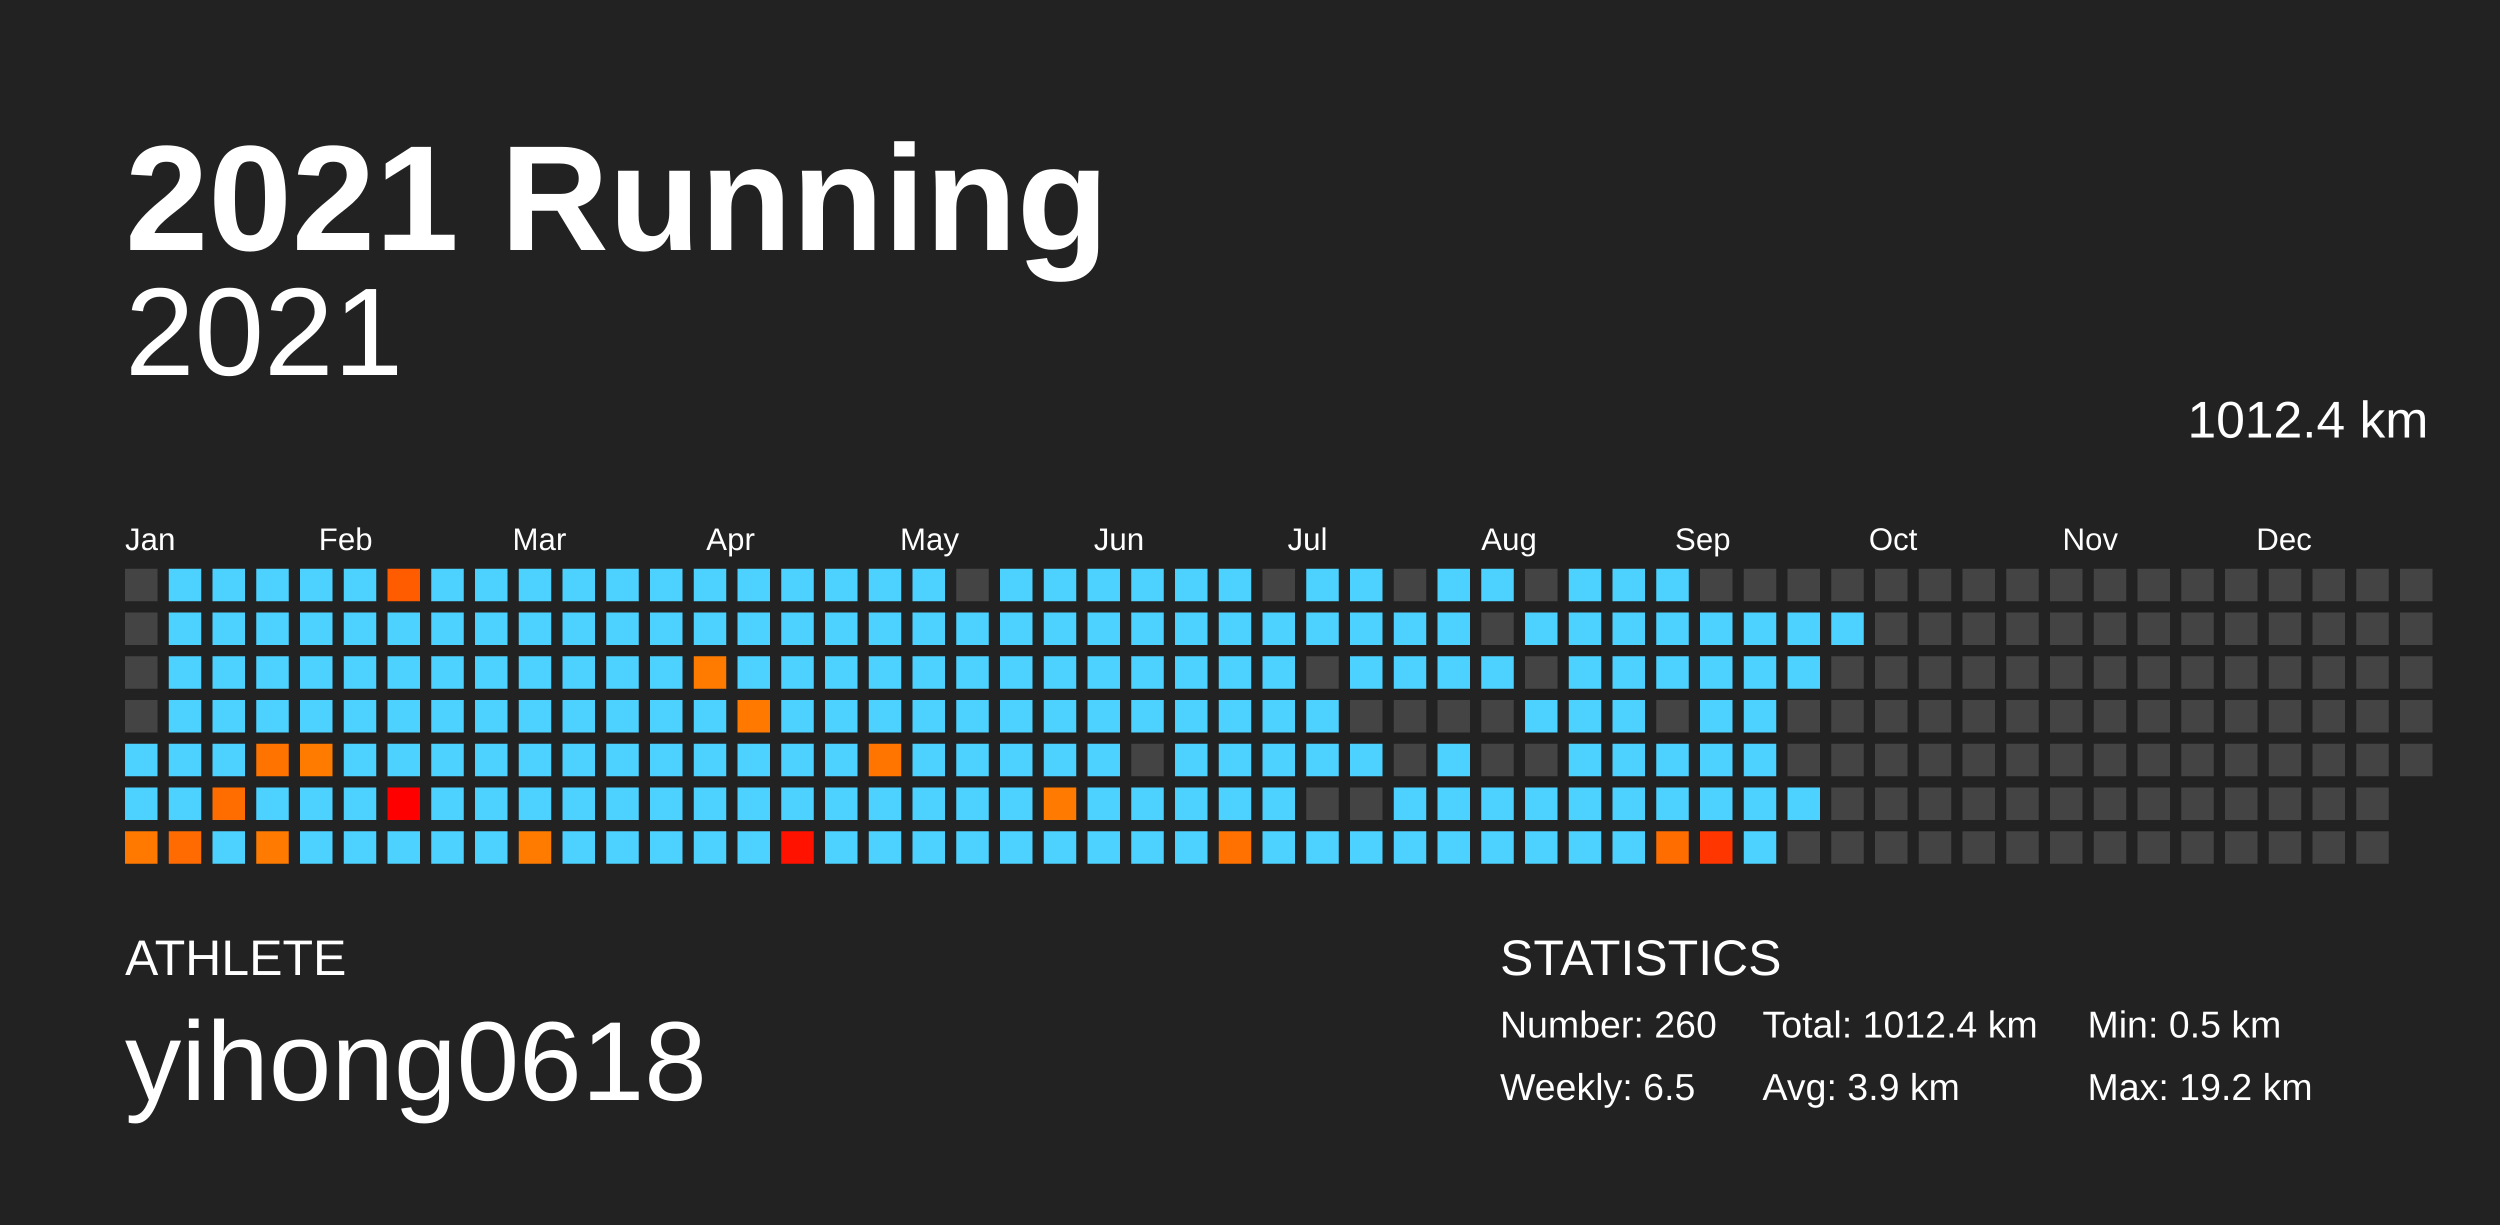
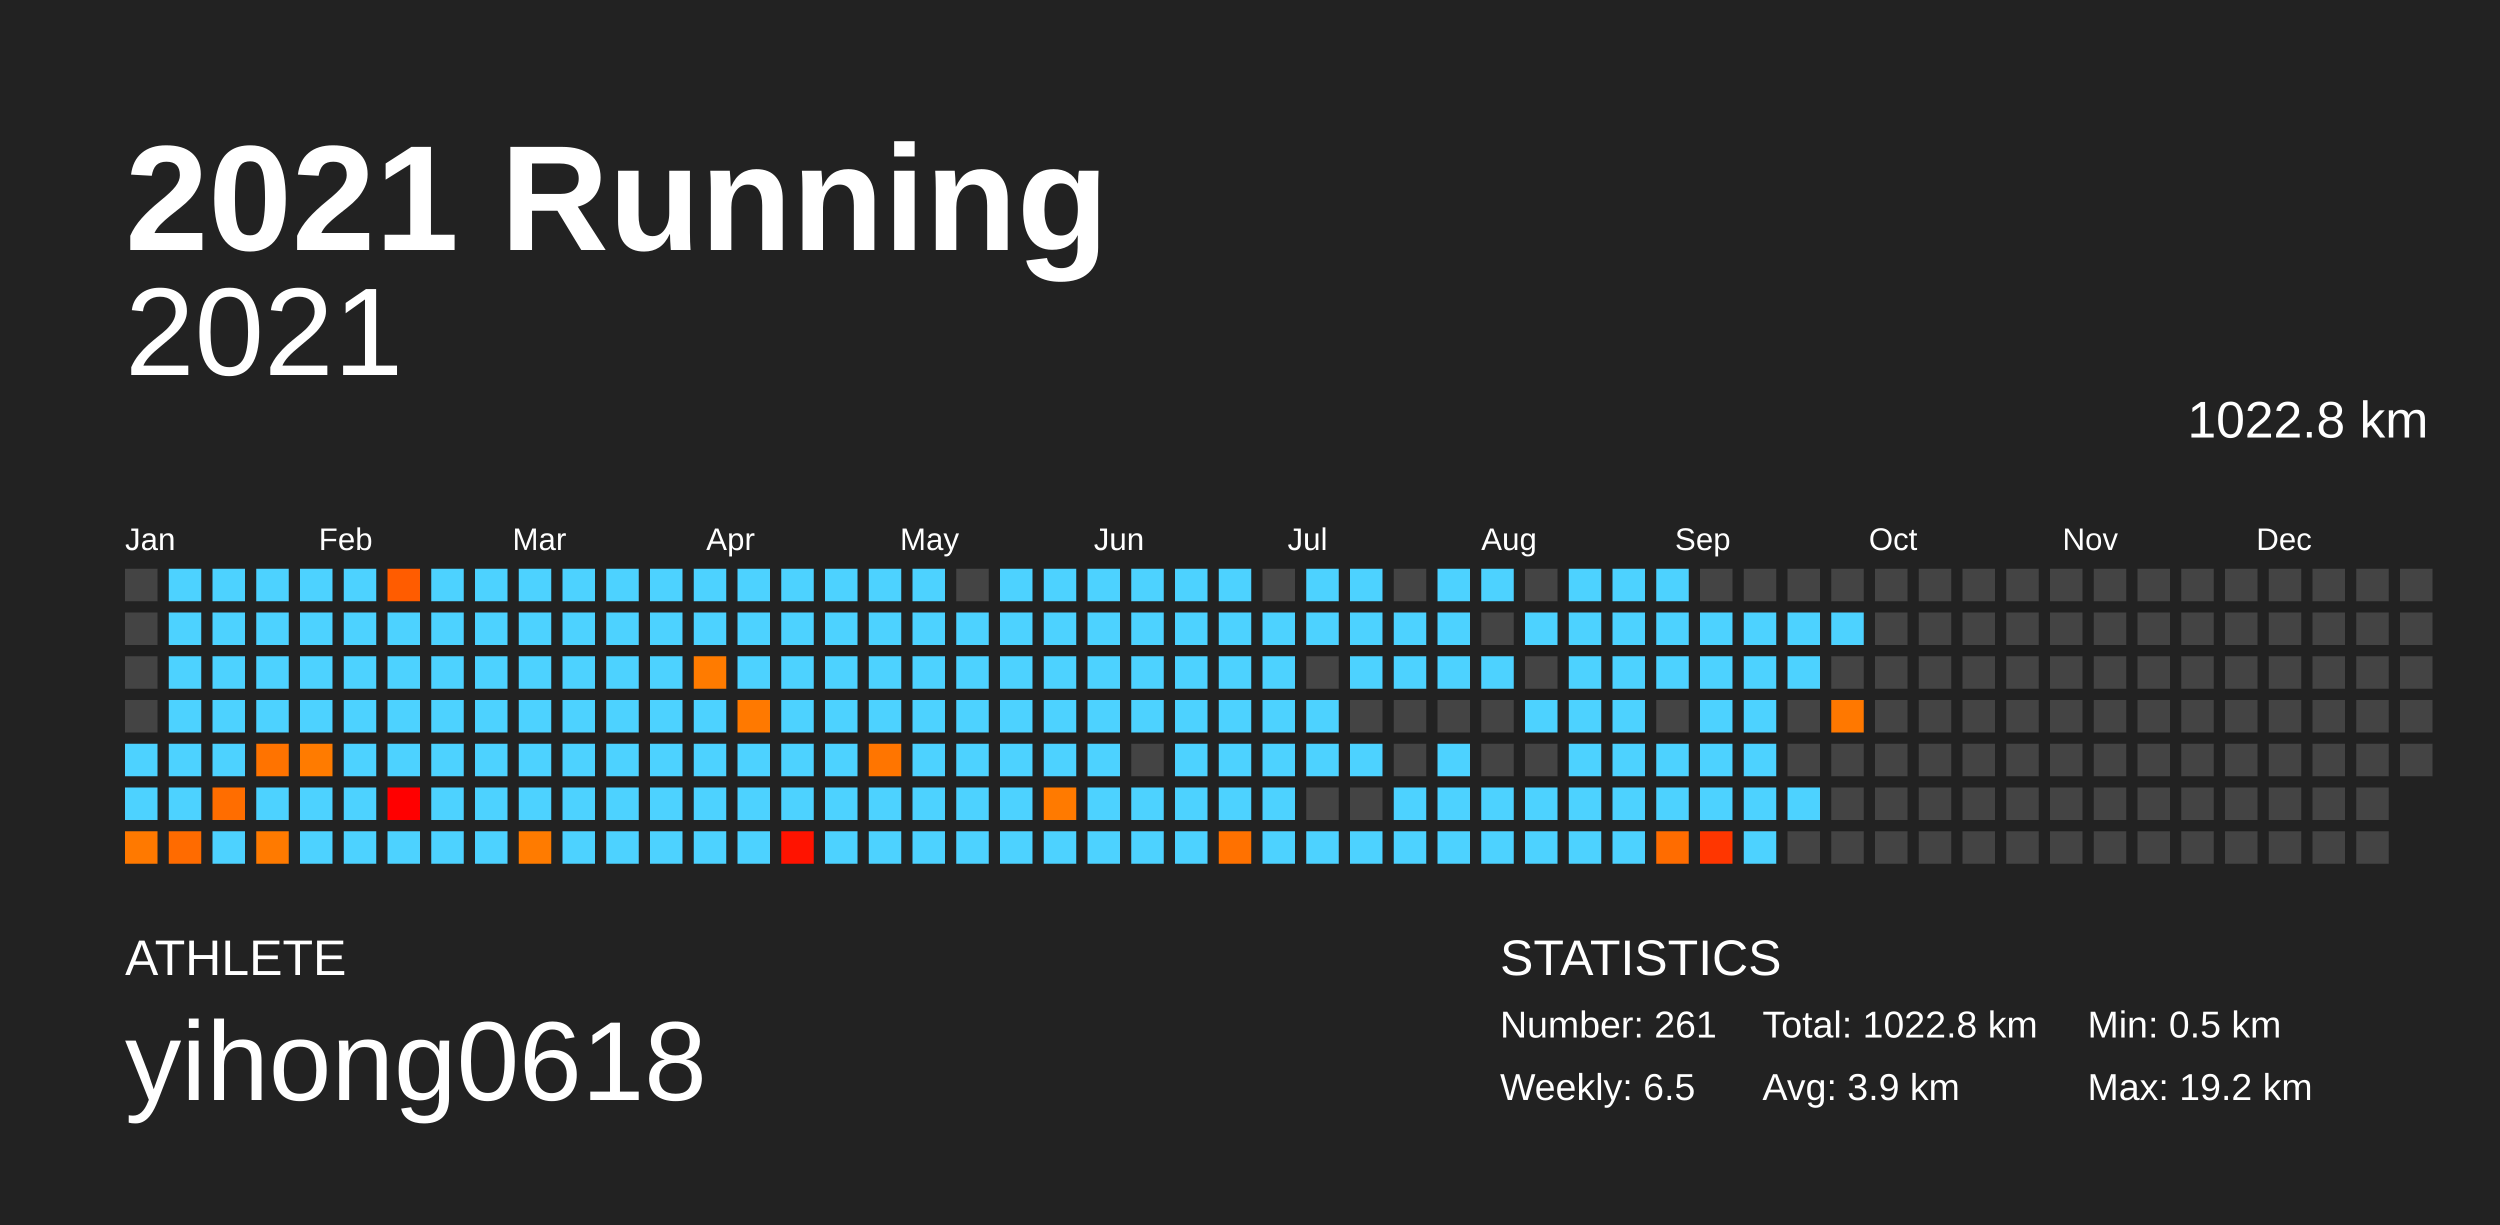
<svg xmlns="http://www.w3.org/2000/svg" baseProfile="full" height="98mm" version="1.1" viewBox="0,0,200,98" width="200mm">
  <defs />
  <rect fill="#222222" height="98" width="200" x="0" y="0" />
  <text fill="#FFFFFF" style="font-size:12px; font-family:Arial; font-weight:bold;" x="10" y="20">2021 Running</text>
  <text fill="#FFFFFF" style="font-size:4px; font-family:Arial" x="10" y="78">ATHLETE</text>
  <text fill="#FFFFFF" style="font-size:9px; font-family:Arial" x="10" y="88">yihong0618</text>
  <text fill="#FFFFFF" style="font-size:4px; font-family:Arial" x="120" y="78">STATISTICS</text>
-   <text fill="#FFFFFF" style="font-size:3px; font-family:Arial" x="120" y="83">Number: 260</text>
+   <text fill="#FFFFFF" style="font-size:3px; font-family:Arial" x="120" y="83">Number: 261</text>
  <text fill="#FFFFFF" style="font-size:3px; font-family:Arial" x="120" y="88">Weekly: 6.5</text>
-   <text fill="#FFFFFF" style="font-size:3px; font-family:Arial" x="141" y="83">Total: 1012.4 km</text>
+   <text fill="#FFFFFF" style="font-size:3px; font-family:Arial" x="141" y="83">Total: 1022.8 km</text>
  <text fill="#FFFFFF" style="font-size:3px; font-family:Arial" x="141" y="88">Avg: 3.9 km</text>
  <text fill="#FFFFFF" style="font-size:3px; font-family:Arial" x="167" y="83">Min: 0.5 km</text>
  <text fill="#FFFFFF" style="font-size:3px; font-family:Arial" x="167" y="88">Max: 19.2 km</text>
  <text alignment-baseline="hanging" fill="#FFFFFF" style="font-size:10.0px; font-family:Arial;" x="10" y="30">2021</text>
-   <text alignment-baseline="hanging" fill="#FFFFFF" style="font-size:4.125px; font-family:Arial;" x="175" y="35">1012.4 km</text>
+   <text alignment-baseline="hanging" fill="#FFFFFF" style="font-size:4.125px; font-family:Arial;" x="175" y="35">1022.8 km</text>
  <text fill="#FFFFFF" style="font-size:2.5px; font-family:Arial" x="10.0" y="44">Jan</text>
  <text fill="#FFFFFF" style="font-size:2.5px; font-family:Arial" x="25.5" y="44">Feb</text>
  <text fill="#FFFFFF" style="font-size:2.5px; font-family:Arial" x="41.0" y="44">Mar</text>
  <text fill="#FFFFFF" style="font-size:2.5px; font-family:Arial" x="56.5" y="44">Apr</text>
  <text fill="#FFFFFF" style="font-size:2.5px; font-family:Arial" x="72.0" y="44">May</text>
  <text fill="#FFFFFF" style="font-size:2.5px; font-family:Arial" x="87.5" y="44">Jun</text>
  <text fill="#FFFFFF" style="font-size:2.5px; font-family:Arial" x="103.0" y="44">Jul</text>
  <text fill="#FFFFFF" style="font-size:2.5px; font-family:Arial" x="118.5" y="44">Aug</text>
  <text fill="#FFFFFF" style="font-size:2.5px; font-family:Arial" x="134.0" y="44">Sep</text>
  <text fill="#FFFFFF" style="font-size:2.5px; font-family:Arial" x="149.5" y="44">Oct</text>
  <text fill="#FFFFFF" style="font-size:2.5px; font-family:Arial" x="165.0" y="44">Nov</text>
  <text fill="#FFFFFF" style="font-size:2.5px; font-family:Arial" x="180.5" y="44">Dec</text>
  <rect fill="#444444" height="2.6" width="2.6" x="10.0" y="45.5" />
  <rect fill="#444444" height="2.6" width="2.6" x="10.0" y="49.0" />
  <rect fill="#444444" height="2.6" width="2.6" x="10.0" y="52.5" />
  <rect fill="#444444" height="2.6" width="2.6" x="10.0" y="56.0" />
  <rect fill="#4dd2ff" height="2.6" width="2.6" x="10.0" y="59.5" />
  <rect fill="#4dd2ff" height="2.6" width="2.6" x="10.0" y="63.0" />
  <rect fill="#ff7900" height="2.6" width="2.6" x="10.0" y="66.5" />
  <rect fill="#4dd2ff" height="2.6" width="2.6" x="13.5" y="45.5" />
  <rect fill="#4dd2ff" height="2.6" width="2.6" x="13.5" y="49.0" />
  <rect fill="#4dd2ff" height="2.6" width="2.6" x="13.5" y="52.5" />
  <rect fill="#4dd2ff" height="2.6" width="2.6" x="13.5" y="56.0" />
  <rect fill="#4dd2ff" height="2.6" width="2.6" x="13.5" y="59.5" />
  <rect fill="#4dd2ff" height="2.6" width="2.6" x="13.5" y="63.0" />
  <rect fill="#ff6b00" height="2.6" width="2.6" x="13.5" y="66.5" />
  <rect fill="#4dd2ff" height="2.6" width="2.6" x="17.0" y="45.5" />
  <rect fill="#4dd2ff" height="2.6" width="2.6" x="17.0" y="49.0" />
  <rect fill="#4dd2ff" height="2.6" width="2.6" x="17.0" y="52.5" />
  <rect fill="#4dd2ff" height="2.6" width="2.6" x="17.0" y="56.0" />
  <rect fill="#4dd2ff" height="2.6" width="2.6" x="17.0" y="59.5" />
  <rect fill="#ff6d00" height="2.6" width="2.6" x="17.0" y="63.0" />
  <rect fill="#4dd2ff" height="2.6" width="2.6" x="17.0" y="66.5" />
  <rect fill="#4dd2ff" height="2.6" width="2.6" x="20.5" y="45.5" />
  <rect fill="#4dd2ff" height="2.6" width="2.6" x="20.5" y="49.0" />
  <rect fill="#4dd2ff" height="2.6" width="2.6" x="20.5" y="52.5" />
  <rect fill="#4dd2ff" height="2.6" width="2.6" x="20.5" y="56.0" />
  <rect fill="#ff7300" height="2.6" width="2.6" x="20.5" y="59.5" />
  <rect fill="#4dd2ff" height="2.6" width="2.6" x="20.5" y="63.0" />
  <rect fill="#ff7a00" height="2.6" width="2.6" x="20.5" y="66.5" />
  <rect fill="#4dd2ff" height="2.6" width="2.6" x="24.0" y="45.5" />
  <rect fill="#4dd2ff" height="2.6" width="2.6" x="24.0" y="49.0" />
  <rect fill="#4dd2ff" height="2.6" width="2.6" x="24.0" y="52.5" />
  <rect fill="#4dd2ff" height="2.6" width="2.6" x="24.0" y="56.0" />
  <rect fill="#ff7b00" height="2.6" width="2.6" x="24.0" y="59.5" />
  <rect fill="#4dd2ff" height="2.6" width="2.6" x="24.0" y="63.0" />
  <rect fill="#4dd2ff" height="2.6" width="2.6" x="24.0" y="66.5" />
  <rect fill="#4dd2ff" height="2.6" width="2.6" x="27.5" y="45.5" />
  <rect fill="#4dd2ff" height="2.6" width="2.6" x="27.5" y="49.0" />
  <rect fill="#4dd2ff" height="2.6" width="2.6" x="27.5" y="52.5" />
  <rect fill="#4dd2ff" height="2.6" width="2.6" x="27.5" y="56.0" />
  <rect fill="#4dd2ff" height="2.6" width="2.6" x="27.5" y="59.5" />
  <rect fill="#4dd2ff" height="2.6" width="2.6" x="27.5" y="63.0" />
  <rect fill="#4dd2ff" height="2.6" width="2.6" x="27.5" y="66.5" />
  <rect fill="#ff5c00" height="2.6" width="2.6" x="31.0" y="45.5" />
  <rect fill="#4dd2ff" height="2.6" width="2.6" x="31.0" y="49.0" />
  <rect fill="#4dd2ff" height="2.6" width="2.6" x="31.0" y="52.5" />
  <rect fill="#4dd2ff" height="2.6" width="2.6" x="31.0" y="56.0" />
  <rect fill="#4dd2ff" height="2.6" width="2.6" x="31.0" y="59.5" />
  <rect fill="#ff0000" height="2.6" width="2.6" x="31.0" y="63.0" />
  <rect fill="#4dd2ff" height="2.6" width="2.6" x="31.0" y="66.5" />
  <rect fill="#4dd2ff" height="2.6" width="2.6" x="34.5" y="45.5" />
  <rect fill="#4dd2ff" height="2.6" width="2.6" x="34.5" y="49.0" />
  <rect fill="#4dd2ff" height="2.6" width="2.6" x="34.5" y="52.5" />
  <rect fill="#4dd2ff" height="2.6" width="2.6" x="34.5" y="56.0" />
  <rect fill="#4dd2ff" height="2.6" width="2.6" x="34.5" y="59.5" />
  <rect fill="#4dd2ff" height="2.6" width="2.6" x="34.5" y="63.0" />
  <rect fill="#4dd2ff" height="2.6" width="2.6" x="34.5" y="66.5" />
  <rect fill="#4dd2ff" height="2.6" width="2.6" x="38.0" y="45.5" />
  <rect fill="#4dd2ff" height="2.6" width="2.6" x="38.0" y="49.0" />
  <rect fill="#4dd2ff" height="2.6" width="2.6" x="38.0" y="52.5" />
  <rect fill="#4dd2ff" height="2.6" width="2.6" x="38.0" y="56.0" />
  <rect fill="#4dd2ff" height="2.6" width="2.6" x="38.0" y="59.5" />
  <rect fill="#4dd2ff" height="2.6" width="2.6" x="38.0" y="63.0" />
  <rect fill="#4dd2ff" height="2.6" width="2.6" x="38.0" y="66.5" />
  <rect fill="#4dd2ff" height="2.6" width="2.6" x="41.5" y="45.5" />
  <rect fill="#4dd2ff" height="2.6" width="2.6" x="41.5" y="49.0" />
  <rect fill="#4dd2ff" height="2.6" width="2.6" x="41.5" y="52.5" />
  <rect fill="#4dd2ff" height="2.6" width="2.6" x="41.5" y="56.0" />
  <rect fill="#4dd2ff" height="2.6" width="2.6" x="41.5" y="59.5" />
  <rect fill="#4dd2ff" height="2.6" width="2.6" x="41.5" y="63.0" />
  <rect fill="#ff7b00" height="2.6" width="2.6" x="41.5" y="66.5" />
  <rect fill="#4dd2ff" height="2.6" width="2.6" x="45.0" y="45.5" />
  <rect fill="#4dd2ff" height="2.6" width="2.6" x="45.0" y="49.0" />
  <rect fill="#4dd2ff" height="2.6" width="2.6" x="45.0" y="52.5" />
  <rect fill="#4dd2ff" height="2.6" width="2.6" x="45.0" y="56.0" />
  <rect fill="#4dd2ff" height="2.6" width="2.6" x="45.0" y="59.5" />
  <rect fill="#4dd2ff" height="2.6" width="2.6" x="45.0" y="63.0" />
  <rect fill="#4dd2ff" height="2.6" width="2.6" x="45.0" y="66.5" />
  <rect fill="#4dd2ff" height="2.6" width="2.6" x="48.5" y="45.5" />
  <rect fill="#4dd2ff" height="2.6" width="2.6" x="48.5" y="49.0" />
  <rect fill="#4dd2ff" height="2.6" width="2.6" x="48.5" y="52.5" />
  <rect fill="#4dd2ff" height="2.6" width="2.6" x="48.5" y="56.0" />
  <rect fill="#4dd2ff" height="2.6" width="2.6" x="48.5" y="59.5" />
  <rect fill="#4dd2ff" height="2.6" width="2.6" x="48.5" y="63.0" />
  <rect fill="#4dd2ff" height="2.6" width="2.6" x="48.5" y="66.5" />
  <rect fill="#4dd2ff" height="2.6" width="2.6" x="52.0" y="45.5" />
  <rect fill="#4dd2ff" height="2.6" width="2.6" x="52.0" y="49.0" />
  <rect fill="#4dd2ff" height="2.6" width="2.6" x="52.0" y="52.5" />
  <rect fill="#4dd2ff" height="2.6" width="2.6" x="52.0" y="56.0" />
  <rect fill="#4dd2ff" height="2.6" width="2.6" x="52.0" y="59.5" />
  <rect fill="#4dd2ff" height="2.6" width="2.6" x="52.0" y="63.0" />
  <rect fill="#4dd2ff" height="2.6" width="2.6" x="52.0" y="66.5" />
  <rect fill="#4dd2ff" height="2.6" width="2.6" x="55.5" y="45.5" />
  <rect fill="#4dd2ff" height="2.6" width="2.6" x="55.5" y="49.0" />
  <rect fill="#ff7b00" height="2.6" width="2.6" x="55.5" y="52.5" />
  <rect fill="#4dd2ff" height="2.6" width="2.6" x="55.5" y="56.0" />
  <rect fill="#4dd2ff" height="2.6" width="2.6" x="55.5" y="59.5" />
  <rect fill="#4dd2ff" height="2.6" width="2.6" x="55.5" y="63.0" />
  <rect fill="#4dd2ff" height="2.6" width="2.6" x="55.5" y="66.5" />
  <rect fill="#4dd2ff" height="2.6" width="2.6" x="59.0" y="45.5" />
  <rect fill="#4dd2ff" height="2.6" width="2.6" x="59.0" y="49.0" />
  <rect fill="#4dd2ff" height="2.6" width="2.6" x="59.0" y="52.5" />
  <rect fill="#ff7900" height="2.6" width="2.6" x="59.0" y="56.0" />
  <rect fill="#4dd2ff" height="2.6" width="2.6" x="59.0" y="59.5" />
  <rect fill="#4dd2ff" height="2.6" width="2.6" x="59.0" y="63.0" />
  <rect fill="#4dd2ff" height="2.6" width="2.6" x="59.0" y="66.5" />
  <rect fill="#4dd2ff" height="2.6" width="2.6" x="62.5" y="45.5" />
  <rect fill="#4dd2ff" height="2.6" width="2.6" x="62.5" y="49.0" />
  <rect fill="#4dd2ff" height="2.6" width="2.6" x="62.5" y="52.5" />
  <rect fill="#4dd2ff" height="2.6" width="2.6" x="62.5" y="56.0" />
  <rect fill="#4dd2ff" height="2.6" width="2.6" x="62.5" y="59.5" />
  <rect fill="#4dd2ff" height="2.6" width="2.6" x="62.5" y="63.0" />
  <rect fill="#ff1300" height="2.6" width="2.6" x="62.5" y="66.5" />
  <rect fill="#4dd2ff" height="2.6" width="2.6" x="66.0" y="45.5" />
  <rect fill="#4dd2ff" height="2.6" width="2.6" x="66.0" y="49.0" />
  <rect fill="#4dd2ff" height="2.6" width="2.6" x="66.0" y="52.5" />
  <rect fill="#4dd2ff" height="2.6" width="2.6" x="66.0" y="56.0" />
  <rect fill="#4dd2ff" height="2.6" width="2.6" x="66.0" y="59.5" />
  <rect fill="#4dd2ff" height="2.6" width="2.6" x="66.0" y="63.0" />
  <rect fill="#4dd2ff" height="2.6" width="2.6" x="66.0" y="66.5" />
  <rect fill="#4dd2ff" height="2.6" width="2.6" x="69.5" y="45.5" />
  <rect fill="#4dd2ff" height="2.6" width="2.6" x="69.5" y="49.0" />
  <rect fill="#4dd2ff" height="2.6" width="2.6" x="69.5" y="52.5" />
  <rect fill="#4dd2ff" height="2.6" width="2.6" x="69.5" y="56.0" />
  <rect fill="#ff7500" height="2.6" width="2.6" x="69.5" y="59.5" />
  <rect fill="#4dd2ff" height="2.6" width="2.6" x="69.5" y="63.0" />
  <rect fill="#4dd2ff" height="2.6" width="2.6" x="69.5" y="66.5" />
  <rect fill="#4dd2ff" height="2.6" width="2.6" x="73.0" y="45.5" />
  <rect fill="#4dd2ff" height="2.6" width="2.6" x="73.0" y="49.0" />
  <rect fill="#4dd2ff" height="2.6" width="2.6" x="73.0" y="52.5" />
  <rect fill="#4dd2ff" height="2.6" width="2.6" x="73.0" y="56.0" />
  <rect fill="#4dd2ff" height="2.6" width="2.6" x="73.0" y="59.5" />
  <rect fill="#4dd2ff" height="2.6" width="2.6" x="73.0" y="63.0" />
  <rect fill="#4dd2ff" height="2.6" width="2.6" x="73.0" y="66.5" />
  <rect fill="#444444" height="2.6" width="2.6" x="76.5" y="45.5" />
  <rect fill="#4dd2ff" height="2.6" width="2.6" x="76.5" y="49.0" />
  <rect fill="#4dd2ff" height="2.6" width="2.6" x="76.5" y="52.5" />
  <rect fill="#4dd2ff" height="2.6" width="2.6" x="76.5" y="56.0" />
  <rect fill="#4dd2ff" height="2.6" width="2.6" x="76.5" y="59.5" />
  <rect fill="#4dd2ff" height="2.6" width="2.6" x="76.5" y="63.0" />
  <rect fill="#4dd2ff" height="2.6" width="2.6" x="76.5" y="66.5" />
  <rect fill="#4dd2ff" height="2.6" width="2.6" x="80.0" y="45.5" />
  <rect fill="#4dd2ff" height="2.6" width="2.6" x="80.0" y="49.0" />
  <rect fill="#4dd2ff" height="2.6" width="2.6" x="80.0" y="52.5" />
  <rect fill="#4dd2ff" height="2.6" width="2.6" x="80.0" y="56.0" />
  <rect fill="#4dd2ff" height="2.6" width="2.6" x="80.0" y="59.5" />
  <rect fill="#4dd2ff" height="2.6" width="2.6" x="80.0" y="63.0" />
  <rect fill="#4dd2ff" height="2.6" width="2.6" x="80.0" y="66.5" />
  <rect fill="#4dd2ff" height="2.6" width="2.6" x="83.5" y="45.5" />
  <rect fill="#4dd2ff" height="2.6" width="2.6" x="83.5" y="49.0" />
  <rect fill="#4dd2ff" height="2.6" width="2.6" x="83.5" y="52.5" />
  <rect fill="#4dd2ff" height="2.6" width="2.6" x="83.5" y="56.0" />
  <rect fill="#4dd2ff" height="2.6" width="2.6" x="83.5" y="59.5" />
  <rect fill="#ff7a00" height="2.6" width="2.6" x="83.5" y="63.0" />
  <rect fill="#4dd2ff" height="2.6" width="2.6" x="83.5" y="66.5" />
  <rect fill="#4dd2ff" height="2.6" width="2.6" x="87.0" y="45.5" />
  <rect fill="#4dd2ff" height="2.6" width="2.6" x="87.0" y="49.0" />
  <rect fill="#4dd2ff" height="2.6" width="2.6" x="87.0" y="52.5" />
  <rect fill="#4dd2ff" height="2.6" width="2.6" x="87.0" y="56.0" />
  <rect fill="#4dd2ff" height="2.6" width="2.6" x="87.0" y="59.5" />
  <rect fill="#4dd2ff" height="2.6" width="2.6" x="87.0" y="63.0" />
  <rect fill="#4dd2ff" height="2.6" width="2.6" x="87.0" y="66.5" />
  <rect fill="#4dd2ff" height="2.6" width="2.6" x="90.5" y="45.5" />
  <rect fill="#4dd2ff" height="2.6" width="2.6" x="90.5" y="49.0" />
  <rect fill="#4dd2ff" height="2.6" width="2.6" x="90.5" y="52.5" />
  <rect fill="#4dd2ff" height="2.6" width="2.6" x="90.5" y="56.0" />
  <rect fill="#444444" height="2.6" width="2.6" x="90.5" y="59.5" />
  <rect fill="#4dd2ff" height="2.6" width="2.6" x="90.5" y="63.0" />
  <rect fill="#4dd2ff" height="2.6" width="2.6" x="90.5" y="66.5" />
  <rect fill="#4dd2ff" height="2.6" width="2.6" x="94.0" y="45.5" />
  <rect fill="#4dd2ff" height="2.6" width="2.6" x="94.0" y="49.0" />
  <rect fill="#4dd2ff" height="2.6" width="2.6" x="94.0" y="52.5" />
  <rect fill="#4dd2ff" height="2.6" width="2.6" x="94.0" y="56.0" />
  <rect fill="#4dd2ff" height="2.6" width="2.6" x="94.0" y="59.5" />
  <rect fill="#4dd2ff" height="2.6" width="2.6" x="94.0" y="63.0" />
  <rect fill="#4dd2ff" height="2.6" width="2.6" x="94.0" y="66.5" />
  <rect fill="#4dd2ff" height="2.6" width="2.6" x="97.5" y="45.5" />
  <rect fill="#4dd2ff" height="2.6" width="2.6" x="97.5" y="49.0" />
  <rect fill="#4dd2ff" height="2.6" width="2.6" x="97.5" y="52.5" />
  <rect fill="#4dd2ff" height="2.6" width="2.6" x="97.5" y="56.0" />
  <rect fill="#4dd2ff" height="2.6" width="2.6" x="97.5" y="59.5" />
  <rect fill="#4dd2ff" height="2.6" width="2.6" x="97.5" y="63.0" />
  <rect fill="#ff7100" height="2.6" width="2.6" x="97.5" y="66.5" />
  <rect fill="#444444" height="2.6" width="2.6" x="101.0" y="45.5" />
  <rect fill="#4dd2ff" height="2.6" width="2.6" x="101.0" y="49.0" />
  <rect fill="#4dd2ff" height="2.6" width="2.6" x="101.0" y="52.5" />
  <rect fill="#4dd2ff" height="2.6" width="2.6" x="101.0" y="56.0" />
  <rect fill="#4dd2ff" height="2.6" width="2.6" x="101.0" y="59.5" />
  <rect fill="#4dd2ff" height="2.6" width="2.6" x="101.0" y="63.0" />
  <rect fill="#4dd2ff" height="2.6" width="2.6" x="101.0" y="66.5" />
  <rect fill="#4dd2ff" height="2.6" width="2.6" x="104.5" y="45.5" />
  <rect fill="#4dd2ff" height="2.6" width="2.6" x="104.5" y="49.0" />
  <rect fill="#444444" height="2.6" width="2.6" x="104.5" y="52.5" />
  <rect fill="#4dd2ff" height="2.6" width="2.6" x="104.5" y="56.0" />
  <rect fill="#4dd2ff" height="2.6" width="2.6" x="104.5" y="59.5" />
  <rect fill="#444444" height="2.6" width="2.6" x="104.5" y="63.0" />
  <rect fill="#4dd2ff" height="2.6" width="2.6" x="104.5" y="66.5" />
  <rect fill="#4dd2ff" height="2.6" width="2.6" x="108.0" y="45.5" />
  <rect fill="#4dd2ff" height="2.6" width="2.6" x="108.0" y="49.0" />
  <rect fill="#4dd2ff" height="2.6" width="2.6" x="108.0" y="52.5" />
  <rect fill="#444444" height="2.6" width="2.6" x="108.0" y="56.0" />
  <rect fill="#4dd2ff" height="2.6" width="2.6" x="108.0" y="59.5" />
  <rect fill="#444444" height="2.6" width="2.6" x="108.0" y="63.0" />
  <rect fill="#4dd2ff" height="2.6" width="2.6" x="108.0" y="66.5" />
  <rect fill="#444444" height="2.6" width="2.6" x="111.5" y="45.5" />
  <rect fill="#4dd2ff" height="2.6" width="2.6" x="111.5" y="49.0" />
  <rect fill="#4dd2ff" height="2.6" width="2.6" x="111.5" y="52.5" />
  <rect fill="#444444" height="2.6" width="2.6" x="111.5" y="56.0" />
  <rect fill="#444444" height="2.6" width="2.6" x="111.5" y="59.5" />
  <rect fill="#4dd2ff" height="2.6" width="2.6" x="111.5" y="63.0" />
  <rect fill="#4dd2ff" height="2.6" width="2.6" x="111.5" y="66.5" />
  <rect fill="#4dd2ff" height="2.6" width="2.6" x="115.0" y="45.5" />
  <rect fill="#4dd2ff" height="2.6" width="2.6" x="115.0" y="49.0" />
  <rect fill="#4dd2ff" height="2.6" width="2.6" x="115.0" y="52.5" />
  <rect fill="#444444" height="2.6" width="2.6" x="115.0" y="56.0" />
  <rect fill="#4dd2ff" height="2.6" width="2.6" x="115.0" y="59.5" />
  <rect fill="#4dd2ff" height="2.6" width="2.6" x="115.0" y="63.0" />
  <rect fill="#4dd2ff" height="2.6" width="2.6" x="115.0" y="66.5" />
  <rect fill="#4dd2ff" height="2.6" width="2.6" x="118.5" y="45.5" />
  <rect fill="#444444" height="2.6" width="2.6" x="118.5" y="49.0" />
  <rect fill="#4dd2ff" height="2.6" width="2.6" x="118.5" y="52.5" />
  <rect fill="#444444" height="2.6" width="2.6" x="118.5" y="56.0" />
  <rect fill="#444444" height="2.6" width="2.6" x="118.5" y="59.5" />
  <rect fill="#4dd2ff" height="2.6" width="2.6" x="118.5" y="63.0" />
  <rect fill="#4dd2ff" height="2.6" width="2.6" x="118.5" y="66.5" />
  <rect fill="#444444" height="2.6" width="2.6" x="122.0" y="45.5" />
  <rect fill="#4dd2ff" height="2.6" width="2.6" x="122.0" y="49.0" />
  <rect fill="#444444" height="2.6" width="2.6" x="122.0" y="52.5" />
  <rect fill="#4dd2ff" height="2.6" width="2.6" x="122.0" y="56.0" />
  <rect fill="#444444" height="2.6" width="2.6" x="122.0" y="59.5" />
  <rect fill="#4dd2ff" height="2.6" width="2.6" x="122.0" y="63.0" />
  <rect fill="#4dd2ff" height="2.6" width="2.6" x="122.0" y="66.5" />
  <rect fill="#4dd2ff" height="2.6" width="2.6" x="125.5" y="45.5" />
  <rect fill="#4dd2ff" height="2.6" width="2.6" x="125.5" y="49.0" />
  <rect fill="#4dd2ff" height="2.6" width="2.6" x="125.5" y="52.5" />
  <rect fill="#4dd2ff" height="2.6" width="2.6" x="125.5" y="56.0" />
  <rect fill="#4dd2ff" height="2.6" width="2.6" x="125.5" y="59.5" />
  <rect fill="#4dd2ff" height="2.6" width="2.6" x="125.5" y="63.0" />
  <rect fill="#4dd2ff" height="2.6" width="2.6" x="125.5" y="66.5" />
  <rect fill="#4dd2ff" height="2.6" width="2.6" x="129.0" y="45.5" />
  <rect fill="#4dd2ff" height="2.6" width="2.6" x="129.0" y="49.0" />
  <rect fill="#4dd2ff" height="2.6" width="2.6" x="129.0" y="52.5" />
  <rect fill="#4dd2ff" height="2.6" width="2.6" x="129.0" y="56.0" />
  <rect fill="#4dd2ff" height="2.6" width="2.6" x="129.0" y="59.5" />
  <rect fill="#4dd2ff" height="2.6" width="2.6" x="129.0" y="63.0" />
  <rect fill="#4dd2ff" height="2.6" width="2.6" x="129.0" y="66.5" />
  <rect fill="#4dd2ff" height="2.6" width="2.6" x="132.5" y="45.5" />
  <rect fill="#4dd2ff" height="2.6" width="2.6" x="132.5" y="49.0" />
  <rect fill="#4dd2ff" height="2.6" width="2.6" x="132.5" y="52.5" />
  <rect fill="#444444" height="2.6" width="2.6" x="132.5" y="56.0" />
  <rect fill="#4dd2ff" height="2.6" width="2.6" x="132.5" y="59.5" />
  <rect fill="#4dd2ff" height="2.6" width="2.6" x="132.5" y="63.0" />
  <rect fill="#ff6c00" height="2.6" width="2.6" x="132.5" y="66.5" />
  <rect fill="#444444" height="2.6" width="2.6" x="136.0" y="45.5" />
  <rect fill="#4dd2ff" height="2.6" width="2.6" x="136.0" y="49.0" />
  <rect fill="#4dd2ff" height="2.6" width="2.6" x="136.0" y="52.5" />
  <rect fill="#4dd2ff" height="2.6" width="2.6" x="136.0" y="56.0" />
  <rect fill="#4dd2ff" height="2.6" width="2.6" x="136.0" y="59.5" />
  <rect fill="#4dd2ff" height="2.6" width="2.6" x="136.0" y="63.0" />
  <rect fill="#ff3600" height="2.6" width="2.6" x="136.0" y="66.5" />
  <rect fill="#444444" height="2.6" width="2.6" x="139.5" y="45.5" />
  <rect fill="#4dd2ff" height="2.6" width="2.6" x="139.5" y="49.0" />
  <rect fill="#4dd2ff" height="2.6" width="2.6" x="139.5" y="52.5" />
  <rect fill="#4dd2ff" height="2.6" width="2.6" x="139.5" y="56.0" />
  <rect fill="#4dd2ff" height="2.6" width="2.6" x="139.5" y="59.5" />
  <rect fill="#4dd2ff" height="2.6" width="2.6" x="139.5" y="63.0" />
  <rect fill="#4dd2ff" height="2.6" width="2.6" x="139.5" y="66.5" />
  <rect fill="#444444" height="2.6" width="2.6" x="143.0" y="45.5" />
  <rect fill="#4dd2ff" height="2.6" width="2.6" x="143.0" y="49.0" />
  <rect fill="#4dd2ff" height="2.6" width="2.6" x="143.0" y="52.5" />
  <rect fill="#444444" height="2.6" width="2.6" x="143.0" y="56.0" />
  <rect fill="#444444" height="2.6" width="2.6" x="143.0" y="59.5" />
  <rect fill="#4dd2ff" height="2.6" width="2.6" x="143.0" y="63.0" />
  <rect fill="#444444" height="2.6" width="2.6" x="143.0" y="66.5" />
  <rect fill="#444444" height="2.6" width="2.6" x="146.5" y="45.5" />
  <rect fill="#4dd2ff" height="2.6" width="2.6" x="146.5" y="49.0" />
  <rect fill="#444444" height="2.6" width="2.6" x="146.5" y="52.5" />
-   <rect fill="#444444" height="2.6" width="2.6" x="146.5" y="56.0" />
+   <rect fill="#ff7800" height="2.6" width="2.6" x="146.5" y="56.0" />
  <rect fill="#444444" height="2.6" width="2.6" x="146.5" y="59.5" />
  <rect fill="#444444" height="2.6" width="2.6" x="146.5" y="63.0" />
  <rect fill="#444444" height="2.6" width="2.6" x="146.5" y="66.5" />
  <rect fill="#444444" height="2.6" width="2.6" x="150.0" y="45.5" />
  <rect fill="#444444" height="2.6" width="2.6" x="150.0" y="49.0" />
  <rect fill="#444444" height="2.6" width="2.6" x="150.0" y="52.5" />
  <rect fill="#444444" height="2.6" width="2.6" x="150.0" y="56.0" />
  <rect fill="#444444" height="2.6" width="2.6" x="150.0" y="59.5" />
  <rect fill="#444444" height="2.6" width="2.6" x="150.0" y="63.0" />
  <rect fill="#444444" height="2.6" width="2.6" x="150.0" y="66.5" />
  <rect fill="#444444" height="2.6" width="2.6" x="153.5" y="45.5" />
  <rect fill="#444444" height="2.6" width="2.6" x="153.5" y="49.0" />
  <rect fill="#444444" height="2.6" width="2.6" x="153.5" y="52.5" />
  <rect fill="#444444" height="2.6" width="2.6" x="153.5" y="56.0" />
  <rect fill="#444444" height="2.6" width="2.6" x="153.5" y="59.5" />
  <rect fill="#444444" height="2.6" width="2.6" x="153.5" y="63.0" />
  <rect fill="#444444" height="2.6" width="2.6" x="153.5" y="66.5" />
  <rect fill="#444444" height="2.6" width="2.6" x="157.0" y="45.5" />
  <rect fill="#444444" height="2.6" width="2.6" x="157.0" y="49.0" />
  <rect fill="#444444" height="2.6" width="2.6" x="157.0" y="52.5" />
  <rect fill="#444444" height="2.6" width="2.6" x="157.0" y="56.0" />
  <rect fill="#444444" height="2.6" width="2.6" x="157.0" y="59.5" />
  <rect fill="#444444" height="2.6" width="2.6" x="157.0" y="63.0" />
  <rect fill="#444444" height="2.6" width="2.6" x="157.0" y="66.5" />
  <rect fill="#444444" height="2.6" width="2.6" x="160.5" y="45.5" />
  <rect fill="#444444" height="2.6" width="2.6" x="160.5" y="49.0" />
  <rect fill="#444444" height="2.6" width="2.6" x="160.5" y="52.5" />
  <rect fill="#444444" height="2.6" width="2.6" x="160.5" y="56.0" />
  <rect fill="#444444" height="2.6" width="2.6" x="160.5" y="59.5" />
  <rect fill="#444444" height="2.6" width="2.6" x="160.5" y="63.0" />
  <rect fill="#444444" height="2.6" width="2.6" x="160.5" y="66.5" />
  <rect fill="#444444" height="2.6" width="2.6" x="164.0" y="45.5" />
  <rect fill="#444444" height="2.6" width="2.6" x="164.0" y="49.0" />
  <rect fill="#444444" height="2.6" width="2.6" x="164.0" y="52.5" />
  <rect fill="#444444" height="2.6" width="2.6" x="164.0" y="56.0" />
  <rect fill="#444444" height="2.6" width="2.6" x="164.0" y="59.5" />
  <rect fill="#444444" height="2.6" width="2.6" x="164.0" y="63.0" />
  <rect fill="#444444" height="2.6" width="2.6" x="164.0" y="66.5" />
  <rect fill="#444444" height="2.6" width="2.6" x="167.5" y="45.5" />
  <rect fill="#444444" height="2.6" width="2.6" x="167.5" y="49.0" />
  <rect fill="#444444" height="2.6" width="2.6" x="167.5" y="52.5" />
  <rect fill="#444444" height="2.6" width="2.6" x="167.5" y="56.0" />
  <rect fill="#444444" height="2.6" width="2.6" x="167.5" y="59.5" />
  <rect fill="#444444" height="2.6" width="2.6" x="167.5" y="63.0" />
  <rect fill="#444444" height="2.6" width="2.6" x="167.5" y="66.5" />
  <rect fill="#444444" height="2.6" width="2.6" x="171.0" y="45.5" />
  <rect fill="#444444" height="2.6" width="2.6" x="171.0" y="49.0" />
  <rect fill="#444444" height="2.6" width="2.6" x="171.0" y="52.5" />
  <rect fill="#444444" height="2.6" width="2.6" x="171.0" y="56.0" />
  <rect fill="#444444" height="2.6" width="2.6" x="171.0" y="59.5" />
  <rect fill="#444444" height="2.6" width="2.6" x="171.0" y="63.0" />
  <rect fill="#444444" height="2.6" width="2.6" x="171.0" y="66.5" />
  <rect fill="#444444" height="2.6" width="2.6" x="174.5" y="45.5" />
  <rect fill="#444444" height="2.6" width="2.6" x="174.5" y="49.0" />
  <rect fill="#444444" height="2.6" width="2.6" x="174.5" y="52.5" />
  <rect fill="#444444" height="2.6" width="2.6" x="174.5" y="56.0" />
  <rect fill="#444444" height="2.6" width="2.6" x="174.5" y="59.5" />
  <rect fill="#444444" height="2.6" width="2.6" x="174.5" y="63.0" />
  <rect fill="#444444" height="2.6" width="2.6" x="174.5" y="66.5" />
  <rect fill="#444444" height="2.6" width="2.6" x="178.0" y="45.5" />
  <rect fill="#444444" height="2.6" width="2.6" x="178.0" y="49.0" />
  <rect fill="#444444" height="2.6" width="2.6" x="178.0" y="52.5" />
  <rect fill="#444444" height="2.6" width="2.6" x="178.0" y="56.0" />
  <rect fill="#444444" height="2.6" width="2.6" x="178.0" y="59.5" />
  <rect fill="#444444" height="2.6" width="2.6" x="178.0" y="63.0" />
  <rect fill="#444444" height="2.6" width="2.6" x="178.0" y="66.5" />
  <rect fill="#444444" height="2.6" width="2.6" x="181.5" y="45.5" />
  <rect fill="#444444" height="2.6" width="2.6" x="181.5" y="49.0" />
  <rect fill="#444444" height="2.6" width="2.6" x="181.5" y="52.5" />
  <rect fill="#444444" height="2.6" width="2.6" x="181.5" y="56.0" />
  <rect fill="#444444" height="2.6" width="2.6" x="181.5" y="59.5" />
  <rect fill="#444444" height="2.6" width="2.6" x="181.5" y="63.0" />
  <rect fill="#444444" height="2.6" width="2.6" x="181.5" y="66.5" />
  <rect fill="#444444" height="2.6" width="2.6" x="185.0" y="45.5" />
  <rect fill="#444444" height="2.6" width="2.6" x="185.0" y="49.0" />
  <rect fill="#444444" height="2.6" width="2.6" x="185.0" y="52.5" />
  <rect fill="#444444" height="2.6" width="2.6" x="185.0" y="56.0" />
  <rect fill="#444444" height="2.6" width="2.6" x="185.0" y="59.5" />
  <rect fill="#444444" height="2.6" width="2.6" x="185.0" y="63.0" />
  <rect fill="#444444" height="2.6" width="2.6" x="185.0" y="66.5" />
  <rect fill="#444444" height="2.6" width="2.6" x="188.5" y="45.5" />
  <rect fill="#444444" height="2.6" width="2.6" x="188.5" y="49.0" />
  <rect fill="#444444" height="2.6" width="2.6" x="188.5" y="52.5" />
  <rect fill="#444444" height="2.6" width="2.6" x="188.5" y="56.0" />
  <rect fill="#444444" height="2.6" width="2.6" x="188.5" y="59.5" />
  <rect fill="#444444" height="2.6" width="2.6" x="188.5" y="63.0" />
  <rect fill="#444444" height="2.6" width="2.6" x="188.5" y="66.5" />
  <rect fill="#444444" height="2.6" width="2.6" x="192.0" y="45.5" />
  <rect fill="#444444" height="2.6" width="2.6" x="192.0" y="49.0" />
  <rect fill="#444444" height="2.6" width="2.6" x="192.0" y="52.5" />
  <rect fill="#444444" height="2.6" width="2.6" x="192.0" y="56.0" />
  <rect fill="#444444" height="2.6" width="2.6" x="192.0" y="59.5" />
</svg>
